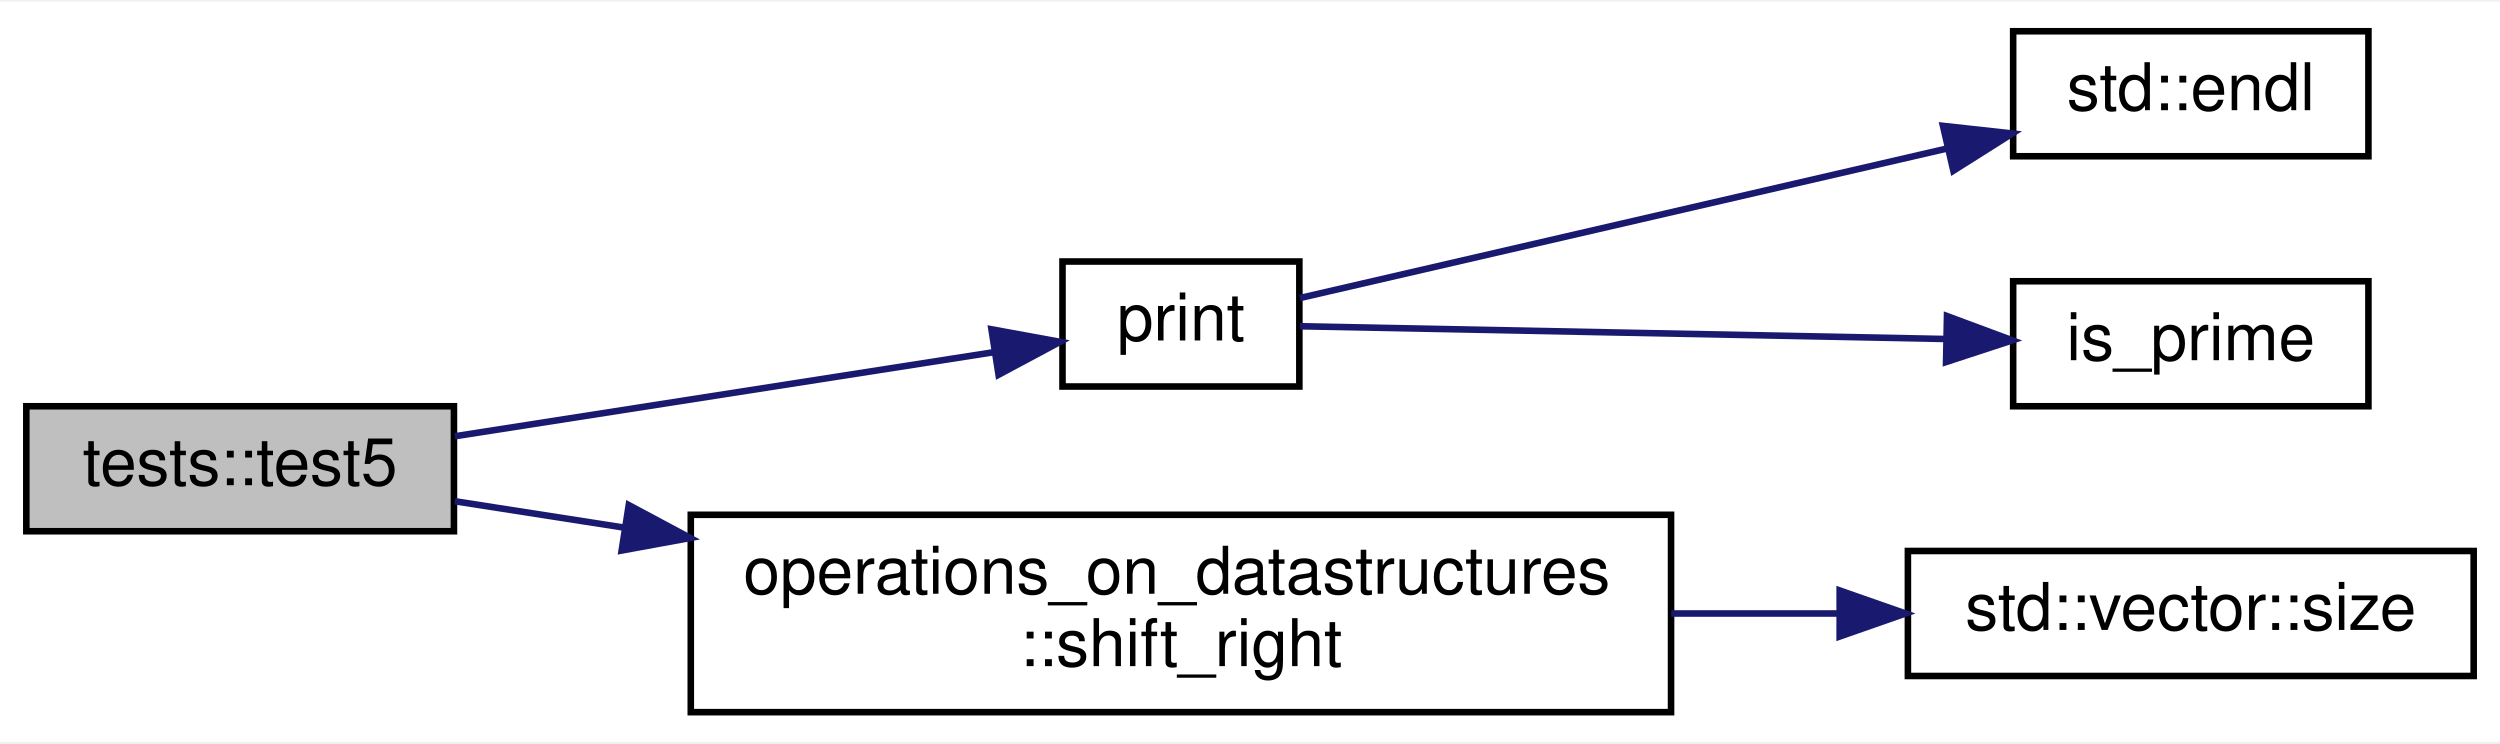
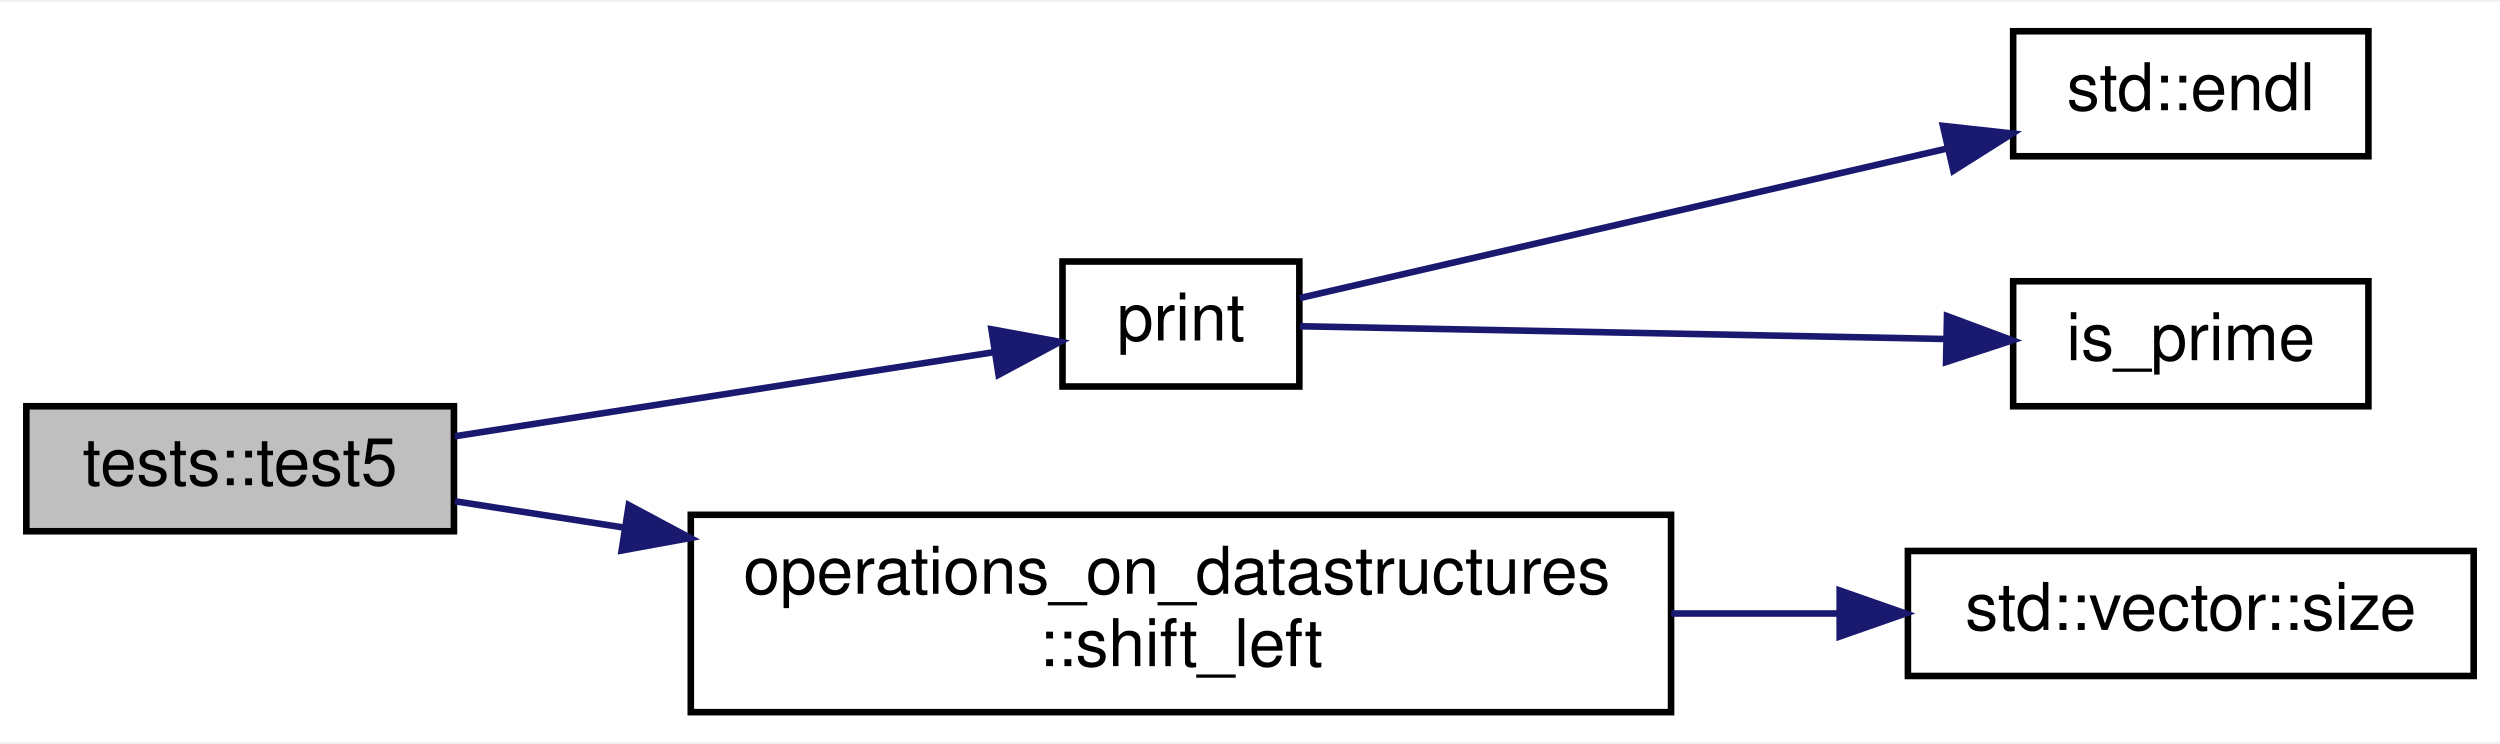
<svg xmlns="http://www.w3.org/2000/svg" xmlns:xlink="http://www.w3.org/1999/xlink" width="380pt" height="113pt" viewBox="0.00 0.00 380.00 112.50">
  <g id="graph0" class="graph" transform="scale(1 1) rotate(0) translate(4 108.5)">
    <polygon fill="white" stroke="transparent" points="-4,4 -4,-108.5 376,-108.5 376,4 -4,4" />
    <g id="node1" class="node">
      <g id="a_node1">
        <a xlink:title="A Test to check a shift of zero.">
          <polygon fill="#bfbfbf" stroke="black" points="0,-28 0,-47 65,-47 65,-28 0,-28" />
          <text text-anchor="middle" x="32.5" y="-35" font-family="Helvetica,sans-Serif" font-size="10.00">tests::test5</text>
        </a>
      </g>
    </g>
    <g id="node2" class="node">
      <g id="a_node2">
        <a xlink:href="../../d8/ddf/sieve__of__eratosthenes_8cpp.html#a235843bdf82d2a6cc8596ae8fd3b8df9" target="_top" xlink:title=" ">
          <polygon fill="white" stroke="black" points="157.5,-50 157.5,-69 193.5,-69 193.5,-50 157.5,-50" />
          <text text-anchor="middle" x="175.5" y="-57" font-family="Helvetica,sans-Serif" font-size="10.00">print</text>
        </a>
      </g>
    </g>
    <g id="edge1" class="edge">
      <path fill="none" stroke="midnightblue" d="M65.14,-42.44C89.79,-46.28 123.64,-51.56 147.13,-55.23" />
      <polygon fill="midnightblue" stroke="midnightblue" points="146.7,-58.7 157.12,-56.79 147.78,-51.79 146.7,-58.7" />
    </g>
    <g id="node5" class="node">
      <g id="a_node5">
-         <a xlink:href="../../da/d6d/namespaceoperations__on__datastructures.html#a1bfb8711f49e591eb168ccaa3df6fb86" target="_top" xlink:title="Shifts the given vector to the right by the shift amount and returns a new vector with the result....">
+         <a xlink:href="../../da/d6d/namespaceoperations__on__datastructures.html#afce39cf843989a39811a49ebe29dd6d8" target="_top" xlink:title="Shifts the given vector to the left by the shift amount and returns a new vector with the result....">
          <polygon fill="white" stroke="black" points="101,-0.5 101,-30.5 250,-30.5 250,-0.5 101,-0.5" />
          <text text-anchor="start" x="109" y="-18.5" font-family="Helvetica,sans-Serif" font-size="10.00">operations_on_datastructures</text>
-           <text text-anchor="middle" x="175.5" y="-7.5" font-family="Helvetica,sans-Serif" font-size="10.00">::shift_right</text>
+           <text text-anchor="middle" x="175.5" y="-7.5" font-family="Helvetica,sans-Serif" font-size="10.00">::shift_left</text>
        </a>
      </g>
    </g>
    <g id="edge4" class="edge">
      <path fill="none" stroke="midnightblue" d="M65.14,-32.56C73.01,-31.33 81.82,-29.96 90.94,-28.54" />
      <polygon fill="midnightblue" stroke="midnightblue" points="91.57,-31.98 100.91,-26.98 90.49,-25.07 91.57,-31.98" />
    </g>
    <g id="node3" class="node">
      <g id="a_node3">
        <a target="_blank" xlink:href="http://en.cppreference.com/w/cpp/io/manip/endl.html#" xlink:title=" ">
          <polygon fill="white" stroke="black" points="302,-85 302,-104 356,-104 356,-85 302,-85" />
          <text text-anchor="middle" x="329" y="-92" font-family="Helvetica,sans-Serif" font-size="10.00">std::endl</text>
        </a>
      </g>
    </g>
    <g id="edge2" class="edge">
      <path fill="none" stroke="midnightblue" d="M193.58,-63.45C217.29,-68.92 260.76,-78.97 291.84,-86.15" />
      <polygon fill="midnightblue" stroke="midnightblue" points="291.33,-89.62 301.87,-88.46 292.91,-82.8 291.33,-89.62" />
    </g>
    <g id="node4" class="node">
      <g id="a_node4">
        <a xlink:href="../../db/d93/check__prime_8cpp.html#aa18b3517017d99bb4024853bddba5532" target="_top" xlink:title="for IO operations">
          <polygon fill="white" stroke="black" points="302,-47 302,-66 356,-66 356,-47 302,-47" />
          <text text-anchor="middle" x="329" y="-54" font-family="Helvetica,sans-Serif" font-size="10.00">is_prime</text>
        </a>
      </g>
    </g>
    <g id="edge3" class="edge">
      <path fill="none" stroke="midnightblue" d="M193.58,-59.16C217.29,-58.69 260.76,-57.83 291.84,-57.22" />
      <polygon fill="midnightblue" stroke="midnightblue" points="291.94,-60.71 301.87,-57.02 291.8,-53.72 291.94,-60.71" />
    </g>
    <g id="node6" class="node">
      <g id="a_node6">
        <a target="_blank" xlink:href="http://en.cppreference.com/w/cpp/container/vector/size.html#" xlink:title=" ">
          <polygon fill="white" stroke="black" points="286,-6 286,-25 372,-25 372,-6 286,-6" />
          <text text-anchor="middle" x="329" y="-13" font-family="Helvetica,sans-Serif" font-size="10.00">std::vector::size</text>
        </a>
      </g>
    </g>
    <g id="edge5" class="edge">
      <path fill="none" stroke="midnightblue" d="M250.03,-15.5C258.62,-15.5 267.24,-15.5 275.47,-15.5" />
      <polygon fill="midnightblue" stroke="midnightblue" points="275.63,-19 285.63,-15.5 275.63,-12 275.63,-19" />
    </g>
  </g>
</svg>
